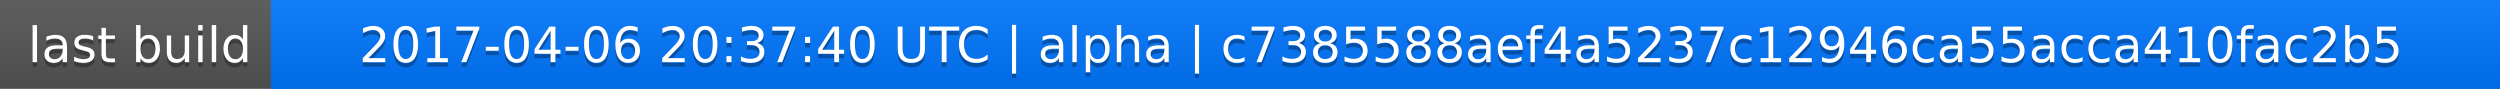
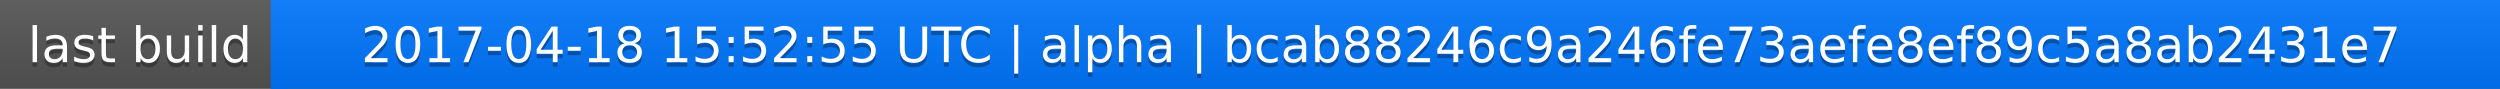
<svg xmlns="http://www.w3.org/2000/svg" width="563" height="20">
  <linearGradient id="a" x2="0" y2="100%">
    <stop offset="0" stop-color="#bbb" stop-opacity=".1" />
    <stop offset="1" stop-opacity=".1" />
  </linearGradient>
  <rect rx="0" width="563" height="20" fill="#555" />
  <rect rx="0" x="61" width="502" height="20" fill="#07f" />
  <path fill="#07f" d="M61 0h4v20h-4z" />
  <rect rx="0" width="563" height="20" fill="url(#a)" />
  <g fill="#fff" text-anchor="middle" font-family="DejaVu Sans,Verdana,Geneva,sans-serif" font-size="11">
    <text x="31.5" y="15" fill="#010101" fill-opacity=".3">last build</text>
    <text x="31.5" y="14">last build</text>
-     <text x="311" y="15" fill="#010101" fill-opacity=".3">2017-04-06 20:37:40 UTC | alpha | c7385588aef4a5237c12946ca55acca410fac2b5</text>
-     <text x="311" y="14">2017-04-06 20:37:40 UTC | alpha | c7385588aef4a5237c12946ca55acca410fac2b5</text>
+     <text x="311" y="15" fill="#010101" fill-opacity=".3">2017-04-18 15:52:55 UTC | alpha | bcab88246c9a246fe73aefe8ef89c5a8ab2431e7</text>
+     <text x="311" y="14">2017-04-18 15:52:55 UTC | alpha | bcab88246c9a246fe73aefe8ef89c5a8ab2431e7</text>
  </g>
</svg>
